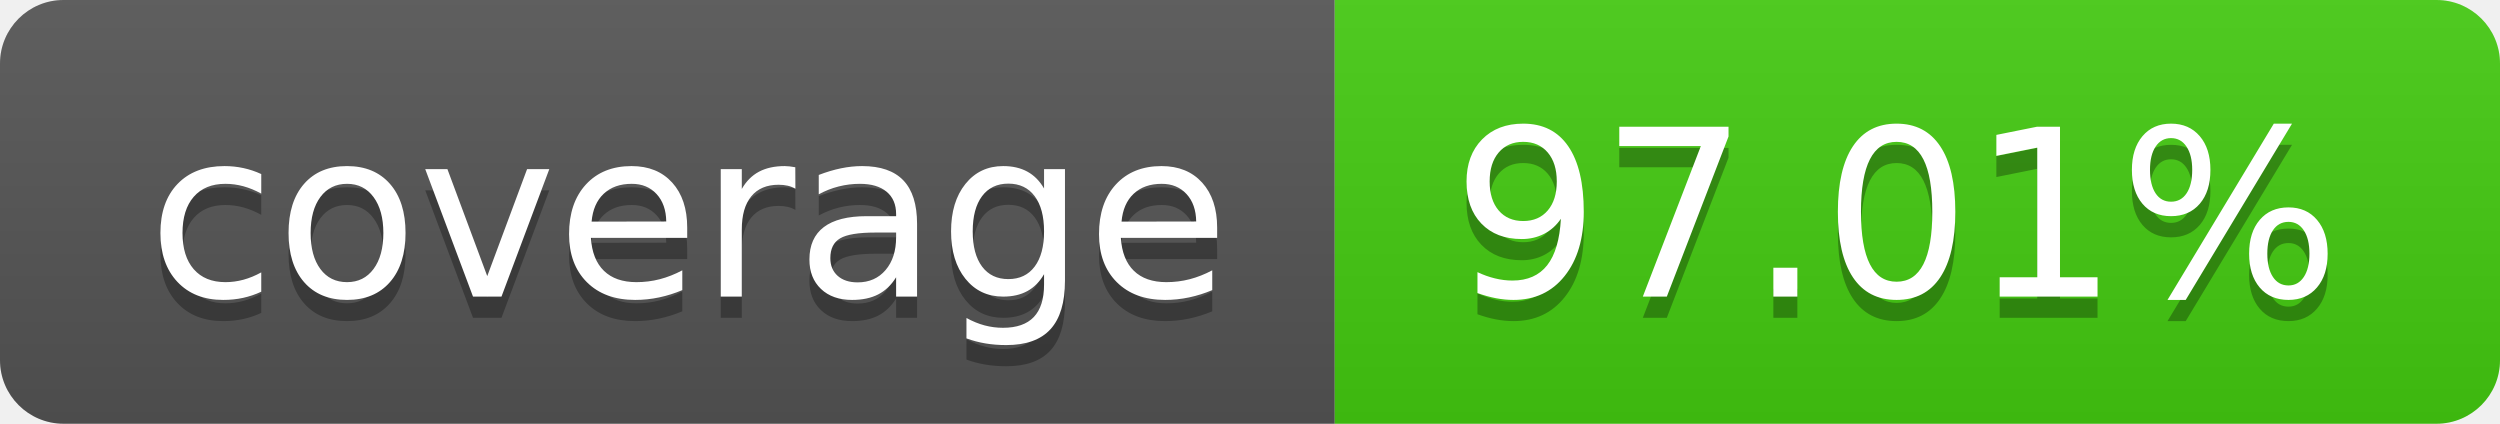
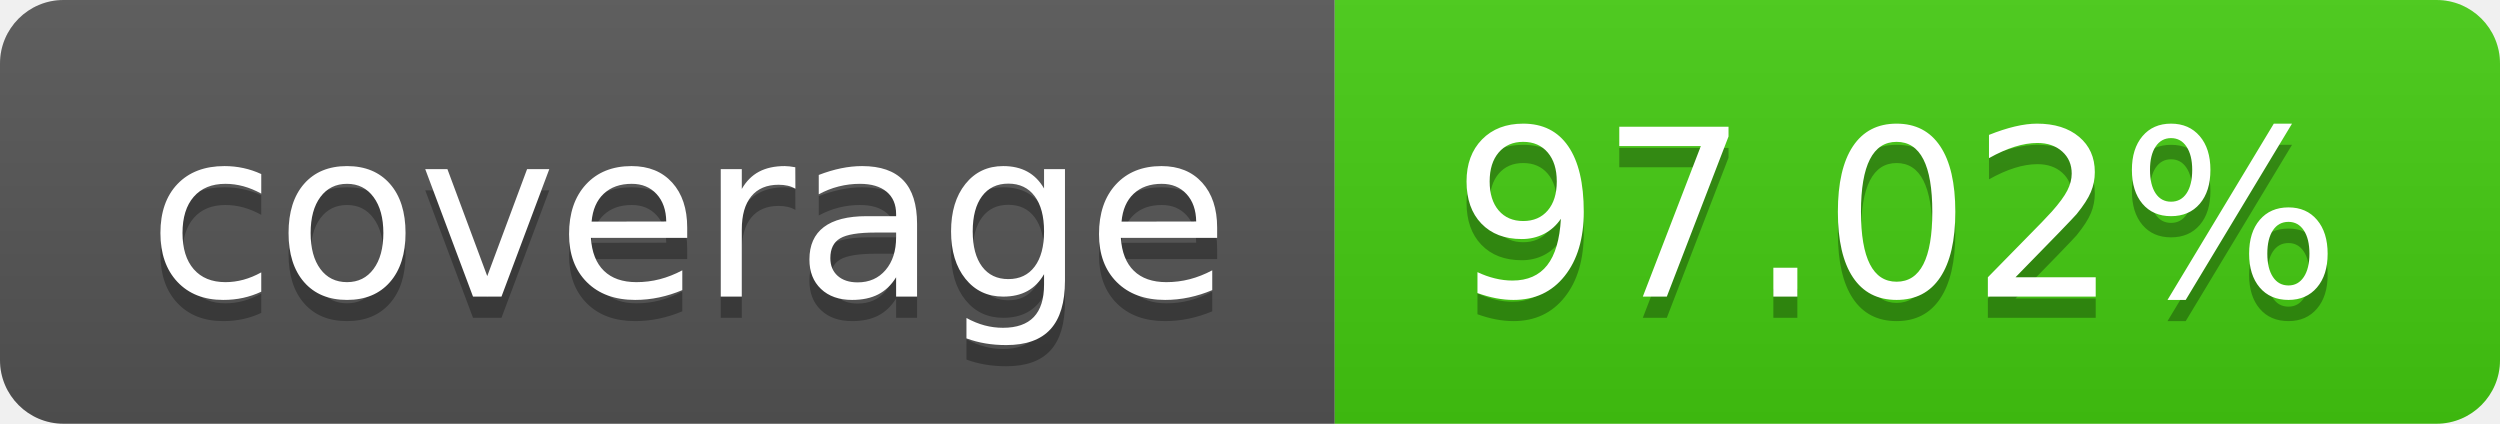
- <svg xmlns="http://www.w3.org/2000/svg" width="118" height="20" role="img" aria-label="coverage: 97.01%">
+ <svg xmlns="http://www.w3.org/2000/svg" width="118" height="20" role="img" aria-label="coverage: 97.02%">
  <linearGradient id="s" x2="0" y2="100%">
    <stop offset="0" stop-color="#bbb" stop-opacity=".1" />
    <stop offset="1" stop-opacity=".1" />
  </linearGradient>
  <clipPath id="r">
    <rect width="118" height="20" rx="3" fill="#fff" />
  </clipPath>
  <g clip-path="url(#r)">
    <rect width="63" height="20" fill="#555" />
    <rect x="63" width="55" height="20" fill="#4c1" />
    <rect width="118" height="20" fill="url(#s)" />
  </g>
  <g fill="#fff" text-anchor="middle" font-family="Verdana,Geneva,DejaVu Sans,sans-serif" text-rendering="geometricPrecision" font-size="110">
    <text aria-hidden="true" x="325.0" y="150" fill="#010101" fill-opacity=".3" transform="scale(.1)" textLength="530">coverage</text>
    <text x="325.0" y="140" transform="scale(.1)" fill="#fff" textLength="530">coverage</text>
-     <text aria-hidden="true" x="895.0" y="150" fill="#010101" fill-opacity=".3" transform="scale(.1)" textLength="450">97.01%</text>
-     <text x="895.0" y="140" transform="scale(.1)" fill="#fff" textLength="450">97.01%</text>
+     <text aria-hidden="true" x="895.0" y="150" fill="#010101" fill-opacity=".3" transform="scale(.1)" textLength="450">97.02%</text>
+     <text x="895.0" y="140" transform="scale(.1)" fill="#fff" textLength="450">97.02%</text>
  </g>
</svg>
